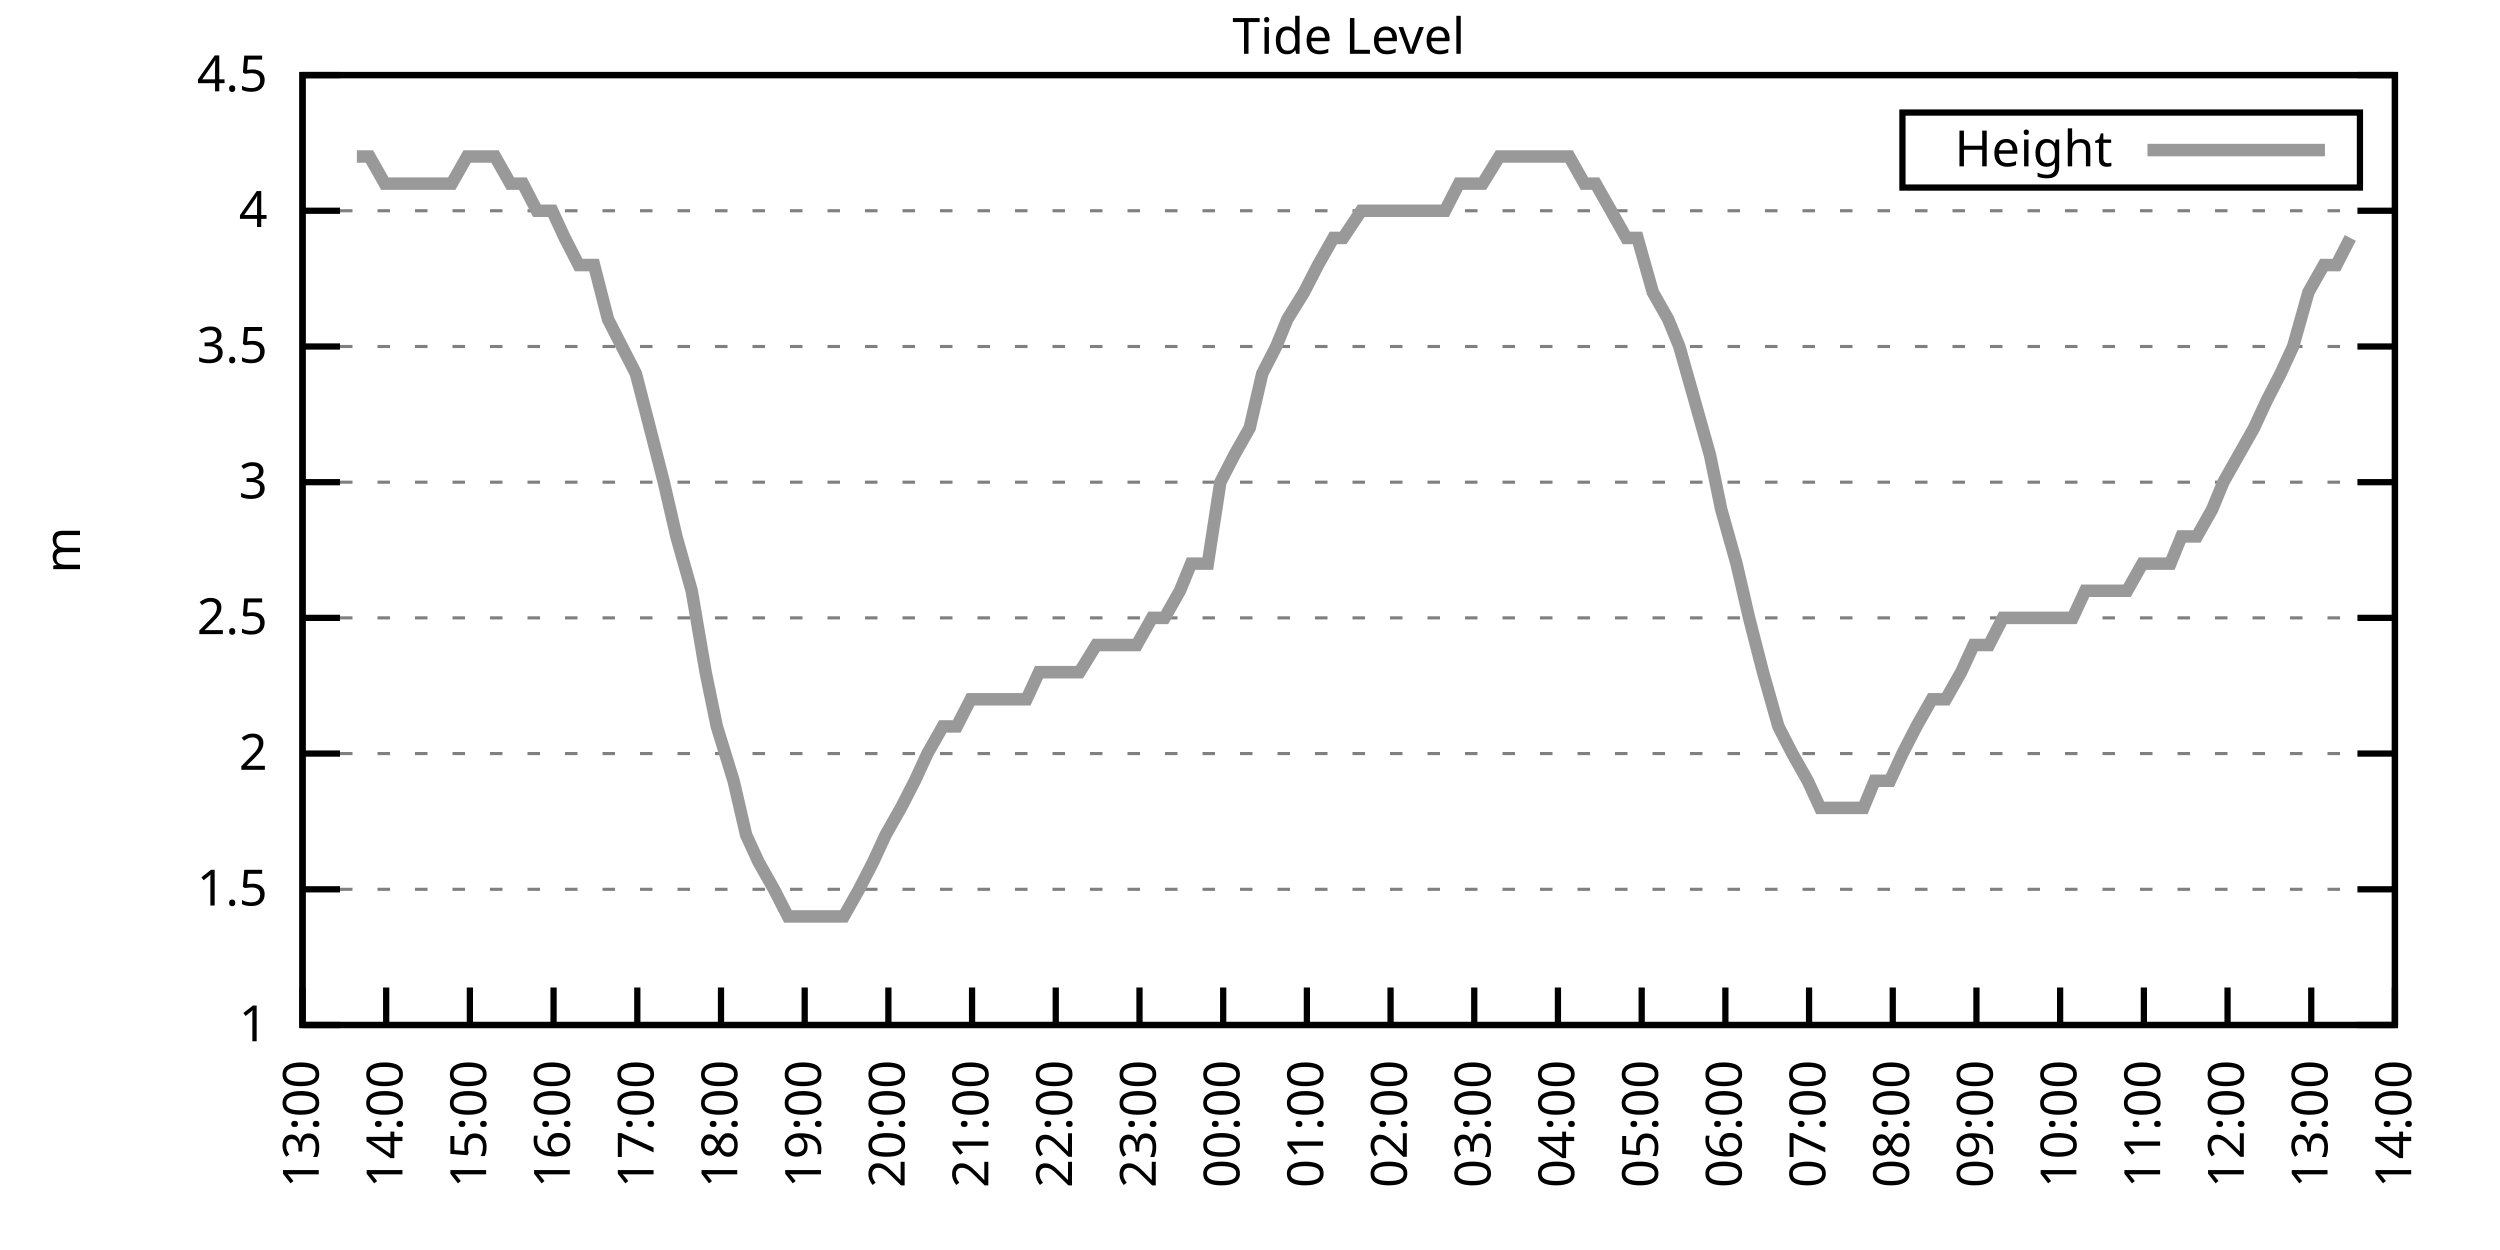
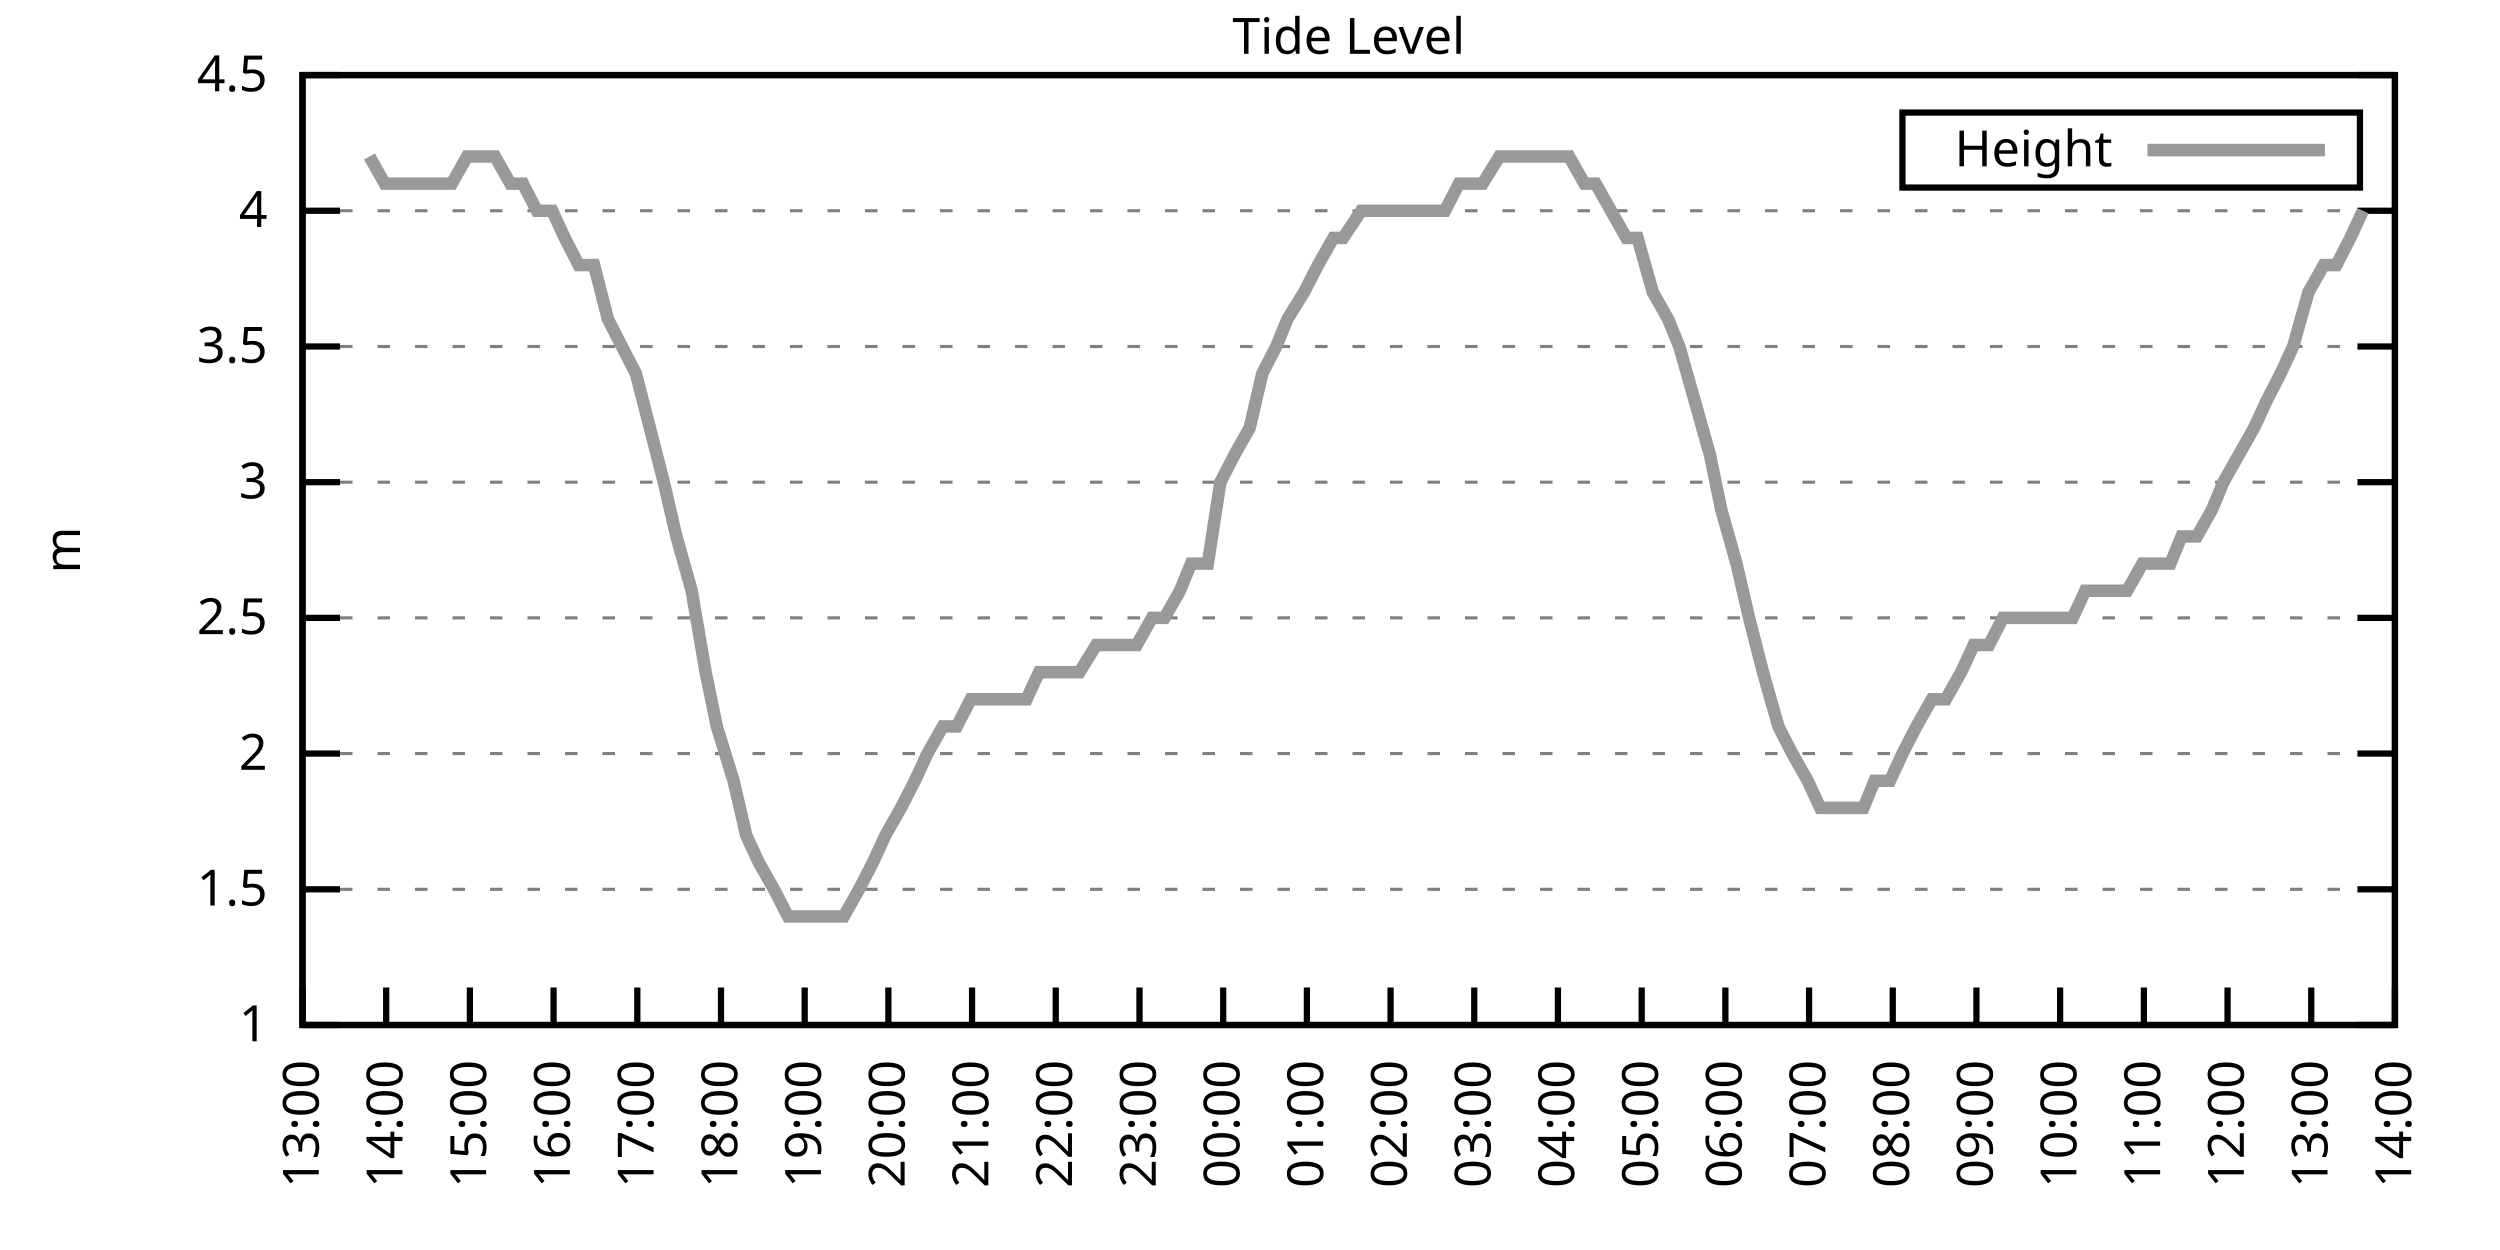
<svg xmlns="http://www.w3.org/2000/svg" xmlns:xlink="http://www.w3.org/1999/xlink" width="400" height="200" viewBox="0 0 400 200">
  <g id="gnuplot_canvas">
    <rect x="0" y="0" width="400" height="200" fill="none" />
    <defs>
      <circle id="gpDot" r="0.5" stroke-width="0.5" stroke="currentColor" />
      <path id="gpPt0" stroke-width="0.333" stroke="currentColor" d="M-1,0 h2 M0,-1 v2" />
      <path id="gpPt1" stroke-width="0.333" stroke="currentColor" d="M-1,-1 L1,1 M1,-1 L-1,1" />
      <path id="gpPt2" stroke-width="0.333" stroke="currentColor" d="M-1,0 L1,0 M0,-1 L0,1 M-1,-1 L1,1 M-1,1 L1,-1" />
      <rect id="gpPt3" stroke-width="0.333" stroke="currentColor" x="-1" y="-1" width="2" height="2" />
      <rect id="gpPt4" stroke-width="0.333" stroke="currentColor" fill="currentColor" x="-1" y="-1" width="2" height="2" />
      <circle id="gpPt5" stroke-width="0.333" stroke="currentColor" cx="0" cy="0" r="1" />
      <use xlink:href="#gpPt5" id="gpPt6" fill="currentColor" stroke="none" />
      <path id="gpPt7" stroke-width="0.333" stroke="currentColor" d="M0,-1.33 L-1.33,0.67 L1.33,0.67 z" />
      <use xlink:href="#gpPt7" id="gpPt8" fill="currentColor" stroke="none" />
      <use xlink:href="#gpPt7" id="gpPt9" stroke="currentColor" transform="rotate(180)" />
      <use xlink:href="#gpPt9" id="gpPt10" fill="currentColor" stroke="none" />
      <use xlink:href="#gpPt3" id="gpPt11" stroke="currentColor" transform="rotate(45)" />
      <use xlink:href="#gpPt11" id="gpPt12" fill="currentColor" stroke="none" />
      <path id="gpPt13" stroke-width="0.333" stroke="currentColor" d="M0,1.330 L1.265,0.411 L0.782,-1.067 L-0.782,-1.076 L-1.265,0.411 z" />
      <use xlink:href="#gpPt13" id="gpPt14" fill="currentColor" stroke="none" />
      <filter id="textbox" filterUnits="objectBoundingBox" x="0" y="0" height="1" width="1">
        <feFlood flood-color="white" flood-opacity="1" result="bgnd" />
        <feComposite in="SourceGraphic" in2="bgnd" operator="atop" />
      </filter>
      <filter id="greybox" filterUnits="objectBoundingBox" x="0" y="0" height="1" width="1">
        <feFlood flood-color="lightgrey" flood-opacity="1" result="grey" />
        <feComposite in="SourceGraphic" in2="grey" operator="atop" />
      </filter>
    </defs>
    <g fill="none" color="white" stroke="currentColor" stroke-width="1.00" stroke-linecap="butt" stroke-linejoin="miter">
</g>
    <g fill="none" color="black" stroke="currentColor" stroke-width="1.00" stroke-linecap="butt" stroke-linejoin="miter">
      <g stroke="none" shape-rendering="crispEdges">
        <polygon fill="rgb(255, 255, 255)" points="48.40,164.00 383.18,164.00 383.18,12.02 48.40,12.02 " />
      </g>
    </g>
    <g fill="none" color="black" stroke="currentColor" stroke-width="1.00" stroke-linecap="butt" stroke-linejoin="miter">
</g>
    <g fill="none" color="black" stroke="black" stroke-width="0.50" stroke-linecap="butt" stroke-linejoin="miter">
</g>
    <g fill="none" color="gray" stroke="currentColor" stroke-width="0.50" stroke-linecap="butt" stroke-linejoin="miter">
      <path stroke="gray" stroke-dasharray="2,4" class="gridline" d="M48.40,164.00 L383.19,164.00  " />
    </g>
    <g fill="none" color="gray" stroke="gray" stroke-width="1.00" stroke-linecap="butt" stroke-linejoin="miter">
</g>
    <g fill="none" color="black" stroke="currentColor" stroke-width="1.00" stroke-linecap="butt" stroke-linejoin="miter">
      <path stroke="black" d="M48.40,164.00 L54.40,164.00 M383.19,164.00 L377.19,164.00  " />
      <g transform="translate(42.80,166.60)" stroke="none" fill="black" font-family="Sans" font-size="8.00" text-anchor="end">
        <text>
          <tspan font-family="Sans"> 1</tspan>
        </text>
      </g>
    </g>
    <g fill="none" color="black" stroke="currentColor" stroke-width="1.00" stroke-linecap="butt" stroke-linejoin="miter">
</g>
    <g fill="none" color="black" stroke="black" stroke-width="0.50" stroke-linecap="butt" stroke-linejoin="miter">
</g>
    <g fill="none" color="gray" stroke="currentColor" stroke-width="0.50" stroke-linecap="butt" stroke-linejoin="miter">
      <path stroke="gray" stroke-dasharray="2,4" class="gridline" d="M48.40,142.29 L383.19,142.29  " />
    </g>
    <g fill="none" color="gray" stroke="gray" stroke-width="1.00" stroke-linecap="butt" stroke-linejoin="miter">
</g>
    <g fill="none" color="black" stroke="currentColor" stroke-width="1.00" stroke-linecap="butt" stroke-linejoin="miter">
      <path stroke="black" d="M48.40,142.29 L54.40,142.29 M383.19,142.29 L377.19,142.29  " />
      <g transform="translate(42.80,144.89)" stroke="none" fill="black" font-family="Sans" font-size="8.00" text-anchor="end">
        <text>
          <tspan font-family="Sans"> 1.5</tspan>
        </text>
      </g>
    </g>
    <g fill="none" color="black" stroke="currentColor" stroke-width="1.00" stroke-linecap="butt" stroke-linejoin="miter">
</g>
    <g fill="none" color="black" stroke="black" stroke-width="0.50" stroke-linecap="butt" stroke-linejoin="miter">
</g>
    <g fill="none" color="gray" stroke="currentColor" stroke-width="0.50" stroke-linecap="butt" stroke-linejoin="miter">
      <path stroke="gray" stroke-dasharray="2,4" class="gridline" d="M48.40,120.57 L383.19,120.57  " />
    </g>
    <g fill="none" color="gray" stroke="gray" stroke-width="1.00" stroke-linecap="butt" stroke-linejoin="miter">
</g>
    <g fill="none" color="black" stroke="currentColor" stroke-width="1.00" stroke-linecap="butt" stroke-linejoin="miter">
      <path stroke="black" d="M48.40,120.57 L54.40,120.57 M383.19,120.57 L377.19,120.57  " />
      <g transform="translate(42.80,123.17)" stroke="none" fill="black" font-family="Sans" font-size="8.00" text-anchor="end">
        <text>
          <tspan font-family="Sans"> 2</tspan>
        </text>
      </g>
    </g>
    <g fill="none" color="black" stroke="currentColor" stroke-width="1.00" stroke-linecap="butt" stroke-linejoin="miter">
</g>
    <g fill="none" color="black" stroke="black" stroke-width="0.50" stroke-linecap="butt" stroke-linejoin="miter">
</g>
    <g fill="none" color="gray" stroke="currentColor" stroke-width="0.50" stroke-linecap="butt" stroke-linejoin="miter">
      <path stroke="gray" stroke-dasharray="2,4" class="gridline" d="M48.40,98.86 L383.19,98.86  " />
    </g>
    <g fill="none" color="gray" stroke="gray" stroke-width="1.00" stroke-linecap="butt" stroke-linejoin="miter">
</g>
    <g fill="none" color="black" stroke="currentColor" stroke-width="1.00" stroke-linecap="butt" stroke-linejoin="miter">
      <path stroke="black" d="M48.40,98.86 L54.40,98.86 M383.19,98.86 L377.19,98.86  " />
      <g transform="translate(42.80,101.46)" stroke="none" fill="black" font-family="Sans" font-size="8.00" text-anchor="end">
        <text>
          <tspan font-family="Sans"> 2.5</tspan>
        </text>
      </g>
    </g>
    <g fill="none" color="black" stroke="currentColor" stroke-width="1.00" stroke-linecap="butt" stroke-linejoin="miter">
</g>
    <g fill="none" color="black" stroke="black" stroke-width="0.50" stroke-linecap="butt" stroke-linejoin="miter">
</g>
    <g fill="none" color="gray" stroke="currentColor" stroke-width="0.50" stroke-linecap="butt" stroke-linejoin="miter">
      <path stroke="gray" stroke-dasharray="2,4" class="gridline" d="M48.40,77.15 L383.19,77.15  " />
    </g>
    <g fill="none" color="gray" stroke="gray" stroke-width="1.00" stroke-linecap="butt" stroke-linejoin="miter">
</g>
    <g fill="none" color="black" stroke="currentColor" stroke-width="1.00" stroke-linecap="butt" stroke-linejoin="miter">
      <path stroke="black" d="M48.40,77.15 L54.40,77.15 M383.19,77.15 L377.19,77.15  " />
      <g transform="translate(42.80,79.75)" stroke="none" fill="black" font-family="Sans" font-size="8.00" text-anchor="end">
        <text>
          <tspan font-family="Sans"> 3</tspan>
        </text>
      </g>
    </g>
    <g fill="none" color="black" stroke="currentColor" stroke-width="1.00" stroke-linecap="butt" stroke-linejoin="miter">
</g>
    <g fill="none" color="black" stroke="black" stroke-width="0.50" stroke-linecap="butt" stroke-linejoin="miter">
</g>
    <g fill="none" color="gray" stroke="currentColor" stroke-width="0.50" stroke-linecap="butt" stroke-linejoin="miter">
      <path stroke="gray" stroke-dasharray="2,4" class="gridline" d="M48.40,55.44 L383.19,55.44  " />
    </g>
    <g fill="none" color="gray" stroke="gray" stroke-width="1.00" stroke-linecap="butt" stroke-linejoin="miter">
</g>
    <g fill="none" color="black" stroke="currentColor" stroke-width="1.00" stroke-linecap="butt" stroke-linejoin="miter">
      <path stroke="black" d="M48.40,55.44 L54.40,55.44 M383.19,55.44 L377.19,55.44  " />
      <g transform="translate(42.80,58.04)" stroke="none" fill="black" font-family="Sans" font-size="8.00" text-anchor="end">
        <text>
          <tspan font-family="Sans"> 3.5</tspan>
        </text>
      </g>
    </g>
    <g fill="none" color="black" stroke="currentColor" stroke-width="1.00" stroke-linecap="butt" stroke-linejoin="miter">
</g>
    <g fill="none" color="black" stroke="black" stroke-width="0.50" stroke-linecap="butt" stroke-linejoin="miter">
</g>
    <g fill="none" color="gray" stroke="currentColor" stroke-width="0.50" stroke-linecap="butt" stroke-linejoin="miter">
      <path stroke="gray" stroke-dasharray="2,4" class="gridline" d="M48.40,33.72 L383.19,33.72  " />
    </g>
    <g fill="none" color="gray" stroke="gray" stroke-width="1.00" stroke-linecap="butt" stroke-linejoin="miter">
</g>
    <g fill="none" color="black" stroke="currentColor" stroke-width="1.00" stroke-linecap="butt" stroke-linejoin="miter">
      <path stroke="black" d="M48.40,33.72 L54.40,33.72 M383.19,33.72 L377.19,33.72  " />
      <g transform="translate(42.80,36.32)" stroke="none" fill="black" font-family="Sans" font-size="8.00" text-anchor="end">
        <text>
          <tspan font-family="Sans"> 4</tspan>
        </text>
      </g>
    </g>
    <g fill="none" color="black" stroke="currentColor" stroke-width="1.00" stroke-linecap="butt" stroke-linejoin="miter">
</g>
    <g fill="none" color="black" stroke="black" stroke-width="0.50" stroke-linecap="butt" stroke-linejoin="miter">
</g>
    <g fill="none" color="gray" stroke="currentColor" stroke-width="0.50" stroke-linecap="butt" stroke-linejoin="miter">
      <path stroke="gray" stroke-dasharray="2,4" class="gridline" d="M48.40,12.01 L383.19,12.01  " />
    </g>
    <g fill="none" color="gray" stroke="gray" stroke-width="1.00" stroke-linecap="butt" stroke-linejoin="miter">
</g>
    <g fill="none" color="black" stroke="currentColor" stroke-width="1.00" stroke-linecap="butt" stroke-linejoin="miter">
      <path stroke="black" d="M48.40,12.01 L54.40,12.01 M383.19,12.01 L377.19,12.01  " />
      <g transform="translate(42.80,14.61)" stroke="none" fill="black" font-family="Sans" font-size="8.00" text-anchor="end">
        <text>
          <tspan font-family="Sans"> 4.5</tspan>
        </text>
      </g>
    </g>
    <g fill="none" color="black" stroke="currentColor" stroke-width="1.00" stroke-linecap="butt" stroke-linejoin="miter">
      <path stroke="black" d="M48.40,164.00 L48.40,158.00  " />
      <g transform="translate(51.00,169.60) rotate(270.00)" stroke="none" fill="black" font-family="Sans" font-size="8.00" text-anchor="end">
        <text>
          <tspan font-family="Sans">13:00</tspan>
        </text>
      </g>
    </g>
    <g fill="none" color="black" stroke="currentColor" stroke-width="1.00" stroke-linecap="butt" stroke-linejoin="miter">
      <path stroke="black" d="M61.79,164.00 L61.79,158.00  " />
      <g transform="translate(64.39,169.60) rotate(270.00)" stroke="none" fill="black" font-family="Sans" font-size="8.00" text-anchor="end">
        <text>
          <tspan font-family="Sans">14:00</tspan>
        </text>
      </g>
    </g>
    <g fill="none" color="black" stroke="currentColor" stroke-width="1.00" stroke-linecap="butt" stroke-linejoin="miter">
      <path stroke="black" d="M75.18,164.00 L75.18,158.00  " />
      <g transform="translate(77.78,169.60) rotate(270.00)" stroke="none" fill="black" font-family="Sans" font-size="8.00" text-anchor="end">
        <text>
          <tspan font-family="Sans">15:00</tspan>
        </text>
      </g>
    </g>
    <g fill="none" color="black" stroke="currentColor" stroke-width="1.00" stroke-linecap="butt" stroke-linejoin="miter">
      <path stroke="black" d="M88.57,164.00 L88.57,158.00  " />
      <g transform="translate(91.17,169.60) rotate(270.00)" stroke="none" fill="black" font-family="Sans" font-size="8.00" text-anchor="end">
        <text>
          <tspan font-family="Sans">16:00</tspan>
        </text>
      </g>
    </g>
    <g fill="none" color="black" stroke="currentColor" stroke-width="1.00" stroke-linecap="butt" stroke-linejoin="miter">
      <path stroke="black" d="M101.97,164.00 L101.97,158.00  " />
      <g transform="translate(104.57,169.60) rotate(270.00)" stroke="none" fill="black" font-family="Sans" font-size="8.00" text-anchor="end">
        <text>
          <tspan font-family="Sans">17:00</tspan>
        </text>
      </g>
    </g>
    <g fill="none" color="black" stroke="currentColor" stroke-width="1.00" stroke-linecap="butt" stroke-linejoin="miter">
      <path stroke="black" d="M115.36,164.00 L115.36,158.00  " />
      <g transform="translate(117.96,169.60) rotate(270.00)" stroke="none" fill="black" font-family="Sans" font-size="8.00" text-anchor="end">
        <text>
          <tspan font-family="Sans">18:00</tspan>
        </text>
      </g>
    </g>
    <g fill="none" color="black" stroke="currentColor" stroke-width="1.00" stroke-linecap="butt" stroke-linejoin="miter">
      <path stroke="black" d="M128.75,164.00 L128.75,158.00  " />
      <g transform="translate(131.35,169.60) rotate(270.00)" stroke="none" fill="black" font-family="Sans" font-size="8.00" text-anchor="end">
        <text>
          <tspan font-family="Sans">19:00</tspan>
        </text>
      </g>
    </g>
    <g fill="none" color="black" stroke="currentColor" stroke-width="1.00" stroke-linecap="butt" stroke-linejoin="miter">
      <path stroke="black" d="M142.14,164.00 L142.14,158.00  " />
      <g transform="translate(144.74,169.60) rotate(270.00)" stroke="none" fill="black" font-family="Sans" font-size="8.00" text-anchor="end">
        <text>
          <tspan font-family="Sans">20:00</tspan>
        </text>
      </g>
    </g>
    <g fill="none" color="black" stroke="currentColor" stroke-width="1.00" stroke-linecap="butt" stroke-linejoin="miter">
      <path stroke="black" d="M155.53,164.00 L155.53,158.00  " />
      <g transform="translate(158.13,169.60) rotate(270.00)" stroke="none" fill="black" font-family="Sans" font-size="8.00" text-anchor="end">
        <text>
          <tspan font-family="Sans">21:00</tspan>
        </text>
      </g>
    </g>
    <g fill="none" color="black" stroke="currentColor" stroke-width="1.00" stroke-linecap="butt" stroke-linejoin="miter">
      <path stroke="black" d="M168.92,164.00 L168.92,158.00  " />
      <g transform="translate(171.52,169.60) rotate(270.00)" stroke="none" fill="black" font-family="Sans" font-size="8.00" text-anchor="end">
        <text>
          <tspan font-family="Sans">22:00</tspan>
        </text>
      </g>
    </g>
    <g fill="none" color="black" stroke="currentColor" stroke-width="1.00" stroke-linecap="butt" stroke-linejoin="miter">
      <path stroke="black" d="M182.32,164.00 L182.32,158.00  " />
      <g transform="translate(184.92,169.60) rotate(270.00)" stroke="none" fill="black" font-family="Sans" font-size="8.00" text-anchor="end">
        <text>
          <tspan font-family="Sans">23:00</tspan>
        </text>
      </g>
    </g>
    <g fill="none" color="black" stroke="currentColor" stroke-width="1.00" stroke-linecap="butt" stroke-linejoin="miter">
      <path stroke="black" d="M195.71,164.00 L195.71,158.00  " />
      <g transform="translate(198.31,169.60) rotate(270.00)" stroke="none" fill="black" font-family="Sans" font-size="8.00" text-anchor="end">
        <text>
          <tspan font-family="Sans">00:00</tspan>
        </text>
      </g>
    </g>
    <g fill="none" color="black" stroke="currentColor" stroke-width="1.00" stroke-linecap="butt" stroke-linejoin="miter">
      <path stroke="black" d="M209.10,164.00 L209.10,158.00  " />
      <g transform="translate(211.70,169.60) rotate(270.00)" stroke="none" fill="black" font-family="Sans" font-size="8.00" text-anchor="end">
        <text>
          <tspan font-family="Sans">01:00</tspan>
        </text>
      </g>
    </g>
    <g fill="none" color="black" stroke="currentColor" stroke-width="1.00" stroke-linecap="butt" stroke-linejoin="miter">
      <path stroke="black" d="M222.49,164.00 L222.49,158.00  " />
      <g transform="translate(225.09,169.60) rotate(270.00)" stroke="none" fill="black" font-family="Sans" font-size="8.00" text-anchor="end">
        <text>
          <tspan font-family="Sans">02:00</tspan>
        </text>
      </g>
    </g>
    <g fill="none" color="black" stroke="currentColor" stroke-width="1.00" stroke-linecap="butt" stroke-linejoin="miter">
      <path stroke="black" d="M235.88,164.00 L235.88,158.00  " />
      <g transform="translate(238.48,169.60) rotate(270.00)" stroke="none" fill="black" font-family="Sans" font-size="8.00" text-anchor="end">
        <text>
          <tspan font-family="Sans">03:00</tspan>
        </text>
      </g>
    </g>
    <g fill="none" color="black" stroke="currentColor" stroke-width="1.00" stroke-linecap="butt" stroke-linejoin="miter">
      <path stroke="black" d="M249.27,164.00 L249.27,158.00  " />
      <g transform="translate(251.87,169.60) rotate(270.00)" stroke="none" fill="black" font-family="Sans" font-size="8.00" text-anchor="end">
        <text>
          <tspan font-family="Sans">04:00</tspan>
        </text>
      </g>
    </g>
    <g fill="none" color="black" stroke="currentColor" stroke-width="1.00" stroke-linecap="butt" stroke-linejoin="miter">
      <path stroke="black" d="M262.67,164.00 L262.67,158.00  " />
      <g transform="translate(265.27,169.60) rotate(270.00)" stroke="none" fill="black" font-family="Sans" font-size="8.00" text-anchor="end">
        <text>
          <tspan font-family="Sans">05:00</tspan>
        </text>
      </g>
    </g>
    <g fill="none" color="black" stroke="currentColor" stroke-width="1.00" stroke-linecap="butt" stroke-linejoin="miter">
      <path stroke="black" d="M276.06,164.00 L276.06,158.00  " />
      <g transform="translate(278.66,169.60) rotate(270.00)" stroke="none" fill="black" font-family="Sans" font-size="8.00" text-anchor="end">
        <text>
          <tspan font-family="Sans">06:00</tspan>
        </text>
      </g>
    </g>
    <g fill="none" color="black" stroke="currentColor" stroke-width="1.00" stroke-linecap="butt" stroke-linejoin="miter">
      <path stroke="black" d="M289.45,164.00 L289.45,158.00  " />
      <g transform="translate(292.05,169.60) rotate(270.00)" stroke="none" fill="black" font-family="Sans" font-size="8.00" text-anchor="end">
        <text>
          <tspan font-family="Sans">07:00</tspan>
        </text>
      </g>
    </g>
    <g fill="none" color="black" stroke="currentColor" stroke-width="1.00" stroke-linecap="butt" stroke-linejoin="miter">
      <path stroke="black" d="M302.84,164.00 L302.84,158.00  " />
      <g transform="translate(305.44,169.60) rotate(270.00)" stroke="none" fill="black" font-family="Sans" font-size="8.00" text-anchor="end">
        <text>
          <tspan font-family="Sans">08:00</tspan>
        </text>
      </g>
    </g>
    <g fill="none" color="black" stroke="currentColor" stroke-width="1.00" stroke-linecap="butt" stroke-linejoin="miter">
      <path stroke="black" d="M316.23,164.00 L316.23,158.00  " />
      <g transform="translate(318.83,169.60) rotate(270.00)" stroke="none" fill="black" font-family="Sans" font-size="8.00" text-anchor="end">
        <text>
          <tspan font-family="Sans">09:00</tspan>
        </text>
      </g>
    </g>
    <g fill="none" color="black" stroke="currentColor" stroke-width="1.00" stroke-linecap="butt" stroke-linejoin="miter">
      <path stroke="black" d="M329.62,164.00 L329.62,158.00  " />
      <g transform="translate(332.22,169.60) rotate(270.00)" stroke="none" fill="black" font-family="Sans" font-size="8.00" text-anchor="end">
        <text>
          <tspan font-family="Sans">10:00</tspan>
        </text>
      </g>
    </g>
    <g fill="none" color="black" stroke="currentColor" stroke-width="1.00" stroke-linecap="butt" stroke-linejoin="miter">
      <path stroke="black" d="M343.02,164.00 L343.02,158.00  " />
      <g transform="translate(345.62,169.60) rotate(270.00)" stroke="none" fill="black" font-family="Sans" font-size="8.00" text-anchor="end">
        <text>
          <tspan font-family="Sans">11:00</tspan>
        </text>
      </g>
    </g>
    <g fill="none" color="black" stroke="currentColor" stroke-width="1.00" stroke-linecap="butt" stroke-linejoin="miter">
      <path stroke="black" d="M356.41,164.00 L356.41,158.00  " />
      <g transform="translate(359.01,169.60) rotate(270.00)" stroke="none" fill="black" font-family="Sans" font-size="8.00" text-anchor="end">
        <text>
          <tspan font-family="Sans">12:00</tspan>
        </text>
      </g>
    </g>
    <g fill="none" color="black" stroke="currentColor" stroke-width="1.00" stroke-linecap="butt" stroke-linejoin="miter">
      <path stroke="black" d="M369.80,164.00 L369.80,158.00  " />
      <g transform="translate(372.40,169.60) rotate(270.00)" stroke="none" fill="black" font-family="Sans" font-size="8.00" text-anchor="end">
        <text>
          <tspan font-family="Sans">13:00</tspan>
        </text>
      </g>
    </g>
    <g fill="none" color="black" stroke="currentColor" stroke-width="1.00" stroke-linecap="butt" stroke-linejoin="miter">
      <path stroke="black" d="M383.19,164.00 L383.19,158.00  " />
      <g transform="translate(385.79,169.60) rotate(270.00)" stroke="none" fill="black" font-family="Sans" font-size="8.00" text-anchor="end">
        <text>
          <tspan font-family="Sans">14:00</tspan>
        </text>
      </g>
    </g>
    <g fill="none" color="black" stroke="currentColor" stroke-width="1.00" stroke-linecap="butt" stroke-linejoin="miter">
</g>
    <g fill="none" color="black" stroke="currentColor" stroke-width="1.00" stroke-linecap="butt" stroke-linejoin="miter">
      <path stroke="black" d="M48.40,12.01 L48.40,164.00 L383.19,164.00 L383.19,12.01 L48.40,12.01 Z  " />
    </g>
    <g fill="none" color="black" stroke="currentColor" stroke-width="1.00" stroke-linecap="butt" stroke-linejoin="miter">
</g>
    <g fill="none" color="black" stroke="currentColor" stroke-width="1.00" stroke-linecap="butt" stroke-linejoin="miter">
      <path stroke="black" d="M304.39,30.01 L304.39,18.01 L377.59,18.01 L377.59,30.01 L304.39,30.01 Z  " />
    </g>
    <g id="Tide_level_plot_1">
      <g fill="none" color="white" stroke="black" stroke-width="2.00" stroke-linecap="butt" stroke-linejoin="miter">
</g>
      <g fill="none" color="black" stroke="currentColor" stroke-width="2.00" stroke-linecap="butt" stroke-linejoin="miter">
        <g transform="translate(337.99,26.61)" stroke="none" fill="black" font-family="Sans" font-size="8.00" text-anchor="end">
          <text>
            <tspan font-family="Sans">Height</tspan>
          </text>
        </g>
      </g>
      <g fill="none" color="black" stroke="currentColor" stroke-width="2.00" stroke-linecap="butt" stroke-linejoin="miter">
-         <path stroke="rgb(153, 153, 153)" d="M343.59,24.01 L371.99,24.01 M57.10,25.04 L59.11,25.04 L61.57,29.38 L63.58,29.38 L66.03,29.38 L67.82,29.38   L70.50,29.38 L72.28,29.38 L74.74,25.04 L77.19,25.04 L79.20,25.04 L81.66,29.38 L83.66,29.38 L85.90,33.72   L88.35,33.72 L90.36,38.07 L92.59,42.41 L95.05,42.41 L97.28,51.09 L99.51,55.44 L101.74,59.78 L103.98,68.46   L106.21,77.15 L108.22,85.83 L110.67,94.52 L112.90,107.55 L114.69,116.23 L117.37,124.92 L119.38,133.60 L121.38,137.94   L123.84,142.29 L126.07,146.63 L128.08,146.63 L130.76,146.63 L132.77,146.63 L135.00,146.63 L137.45,142.29 L139.69,137.94   L141.69,133.60 L144.15,129.26 L146.38,124.92 L148.39,120.57 L150.85,116.23 L153.08,116.23 L155.31,111.89 L157.32,111.89   L159.55,111.89 L162.01,111.89 L164.24,111.89 L166.25,107.55 L168.48,107.55 L170.93,107.55 L172.72,107.55 L175.40,103.20   L177.18,103.20 L179.86,103.20 L181.87,103.20 L184.32,98.86 L186.33,98.86 L188.79,94.52 L190.57,90.18 L193.25,90.18   L195.26,77.15 L197.49,72.81 L199.95,68.46 L201.96,59.78 L204.19,55.44 L205.97,51.09 L208.65,46.75 L210.88,42.41   L213.34,38.07 L214.90,38.07 L217.80,33.72 L220.04,33.72 L222.27,33.72 L224.50,33.72 L226.29,33.72 L228.52,33.72   L231.20,33.72 L233.43,29.38 L235.66,29.38 L237.22,29.38 L239.90,25.04 L242.36,25.04 L244.59,25.04 L246.82,25.04   L248.60,25.04 L251.06,25.04 L253.51,29.38 L255.30,29.38 L257.76,33.72 L260.21,38.07 L262.00,38.07 L264.45,46.75   L266.91,51.09 L268.69,55.44 L271.15,64.12 L273.60,72.81 L275.39,81.49 L277.84,90.18 L279.85,98.86 L282.08,107.55   L284.54,116.23 L286.77,120.57 L289.23,124.92 L291.23,129.26 L293.69,129.26 L295.92,129.26 L298.15,129.26 L299.94,124.92   L302.39,124.92 L304.40,120.57 L306.63,116.23 L309.09,111.89 L311.32,111.89 L313.78,107.55 L315.79,103.20 L318.24,103.20   L320.47,98.86 L322.70,98.86 L324.94,98.86 L326.95,98.86 L329.18,98.86 L331.63,98.86 L333.64,94.52 L336.10,94.52   L338.33,94.52 L340.34,94.52 L342.79,90.18 L344.58,90.18 L347.26,90.18 L349.04,85.83 L351.50,85.83 L353.95,81.49   L355.74,77.15 L358.19,72.81 L360.65,68.46 L362.66,64.12 L364.89,59.78 L366.90,55.44 L369.35,46.75 L371.81,42.41   L373.82,42.41 L376.05,38.07  " />
+         <path stroke="rgb(153, 153, 153)" d="M343.59,24.01 L371.99,24.01 M59.11,25.04 L61.57,29.38 L63.58,29.38 L66.03,29.38 L67.82,29.38 L70.50,29.38   L72.28,29.38 L74.74,25.04 L77.19,25.04 L79.20,25.04 L81.66,29.38 L83.66,29.38 L85.90,33.72 L88.35,33.72   L90.36,38.07 L92.59,42.41 L95.05,42.41 L97.28,51.09 L99.51,55.44 L101.74,59.78 L103.98,68.46 L106.21,77.15   L108.22,85.83 L110.67,94.52 L112.90,107.55 L114.69,116.23 L117.37,124.92 L119.38,133.60 L121.38,137.94 L123.84,142.29   L126.07,146.63 L128.08,146.63 L130.76,146.63 L132.77,146.63 L135.00,146.63 L137.45,142.29 L139.69,137.94 L141.69,133.60   L144.15,129.26 L146.38,124.92 L148.39,120.57 L150.85,116.23 L153.08,116.23 L155.31,111.89 L157.32,111.89 L159.55,111.89   L162.01,111.89 L164.24,111.89 L166.25,107.55 L168.48,107.55 L170.93,107.55 L172.72,107.55 L175.40,103.20 L177.18,103.20   L179.86,103.20 L181.87,103.20 L184.32,98.86 L186.33,98.86 L188.79,94.52 L190.57,90.18 L193.25,90.18 L195.26,77.15   L197.49,72.81 L199.95,68.46 L201.96,59.78 L204.19,55.44 L205.97,51.09 L208.65,46.75 L210.88,42.41 L213.34,38.07   L214.90,38.07 L217.80,33.72 L220.04,33.72 L222.27,33.72 L224.50,33.72 L226.29,33.72 L228.52,33.72 L231.20,33.72   L233.43,29.38 L235.66,29.38 L237.22,29.38 L239.90,25.04 L242.36,25.04 L244.59,25.04 L246.82,25.04 L248.60,25.04   L251.06,25.04 L253.51,29.38 L255.30,29.38 L257.76,33.72 L260.21,38.07 L262.00,38.07 L264.45,46.75 L266.91,51.09   L268.69,55.44 L271.15,64.12 L273.60,72.81 L275.39,81.49 L277.84,90.18 L279.85,98.86 L282.08,107.55 L284.54,116.23   L286.77,120.57 L289.23,124.92 L291.23,129.26 L293.69,129.26 L295.92,129.26 L298.15,129.26 L299.94,124.92 L302.39,124.92   L304.40,120.57 L306.63,116.23 L309.09,111.89 L311.32,111.89 L313.78,107.55 L315.79,103.20 L318.24,103.20 L320.47,98.86   L322.70,98.86 L324.94,98.86 L326.95,98.86 L329.18,98.86 L331.63,98.86 L333.64,94.52 L336.10,94.52 L338.33,94.52   L340.34,94.52 L342.79,90.18 L344.58,90.18 L347.26,90.18 L349.04,85.83 L351.50,85.83 L353.95,81.49 L355.74,77.15   L358.19,72.81 L360.65,68.46 L362.66,64.12 L364.89,59.78 L366.90,55.44 L369.35,46.75 L371.81,42.41 L373.82,42.41   L376.05,38.07 L378.06,33.72  " />
      </g>
    </g>
    <g fill="none" color="black" stroke="currentColor" stroke-width="2.00" stroke-linecap="butt" stroke-linejoin="miter">
</g>
    <g fill="none" color="black" stroke="black" stroke-width="1.00" stroke-linecap="butt" stroke-linejoin="miter">
</g>
    <g fill="none" color="black" stroke="currentColor" stroke-width="1.00" stroke-linecap="butt" stroke-linejoin="miter">
      <path stroke="black" d="M48.40,12.01 L48.40,164.00 L383.19,164.00 L383.19,12.01 L48.40,12.01 Z  " />
      <g transform="translate(12.80,88.01) rotate(270.00)" stroke="none" fill="black" font-family="Sans" font-size="8.00" text-anchor="middle">
        <text>
          <tspan font-family="Sans">m</tspan>
        </text>
      </g>
    </g>
    <g fill="none" color="black" stroke="currentColor" stroke-width="1.00" stroke-linecap="butt" stroke-linejoin="miter">
</g>
    <g fill="none" color="black" stroke="currentColor" stroke-width="1.00" stroke-linecap="butt" stroke-linejoin="miter">
      <g transform="translate(215.79,8.61)" stroke="none" fill="black" font-family="Sans" font-size="8.00" text-anchor="middle">
        <text>
          <tspan font-family="Sans">Tide Level</tspan>
        </text>
      </g>
    </g>
    <g fill="none" color="black" stroke="currentColor" stroke-width="1.00" stroke-linecap="butt" stroke-linejoin="miter">
</g>
  </g>
</svg>
